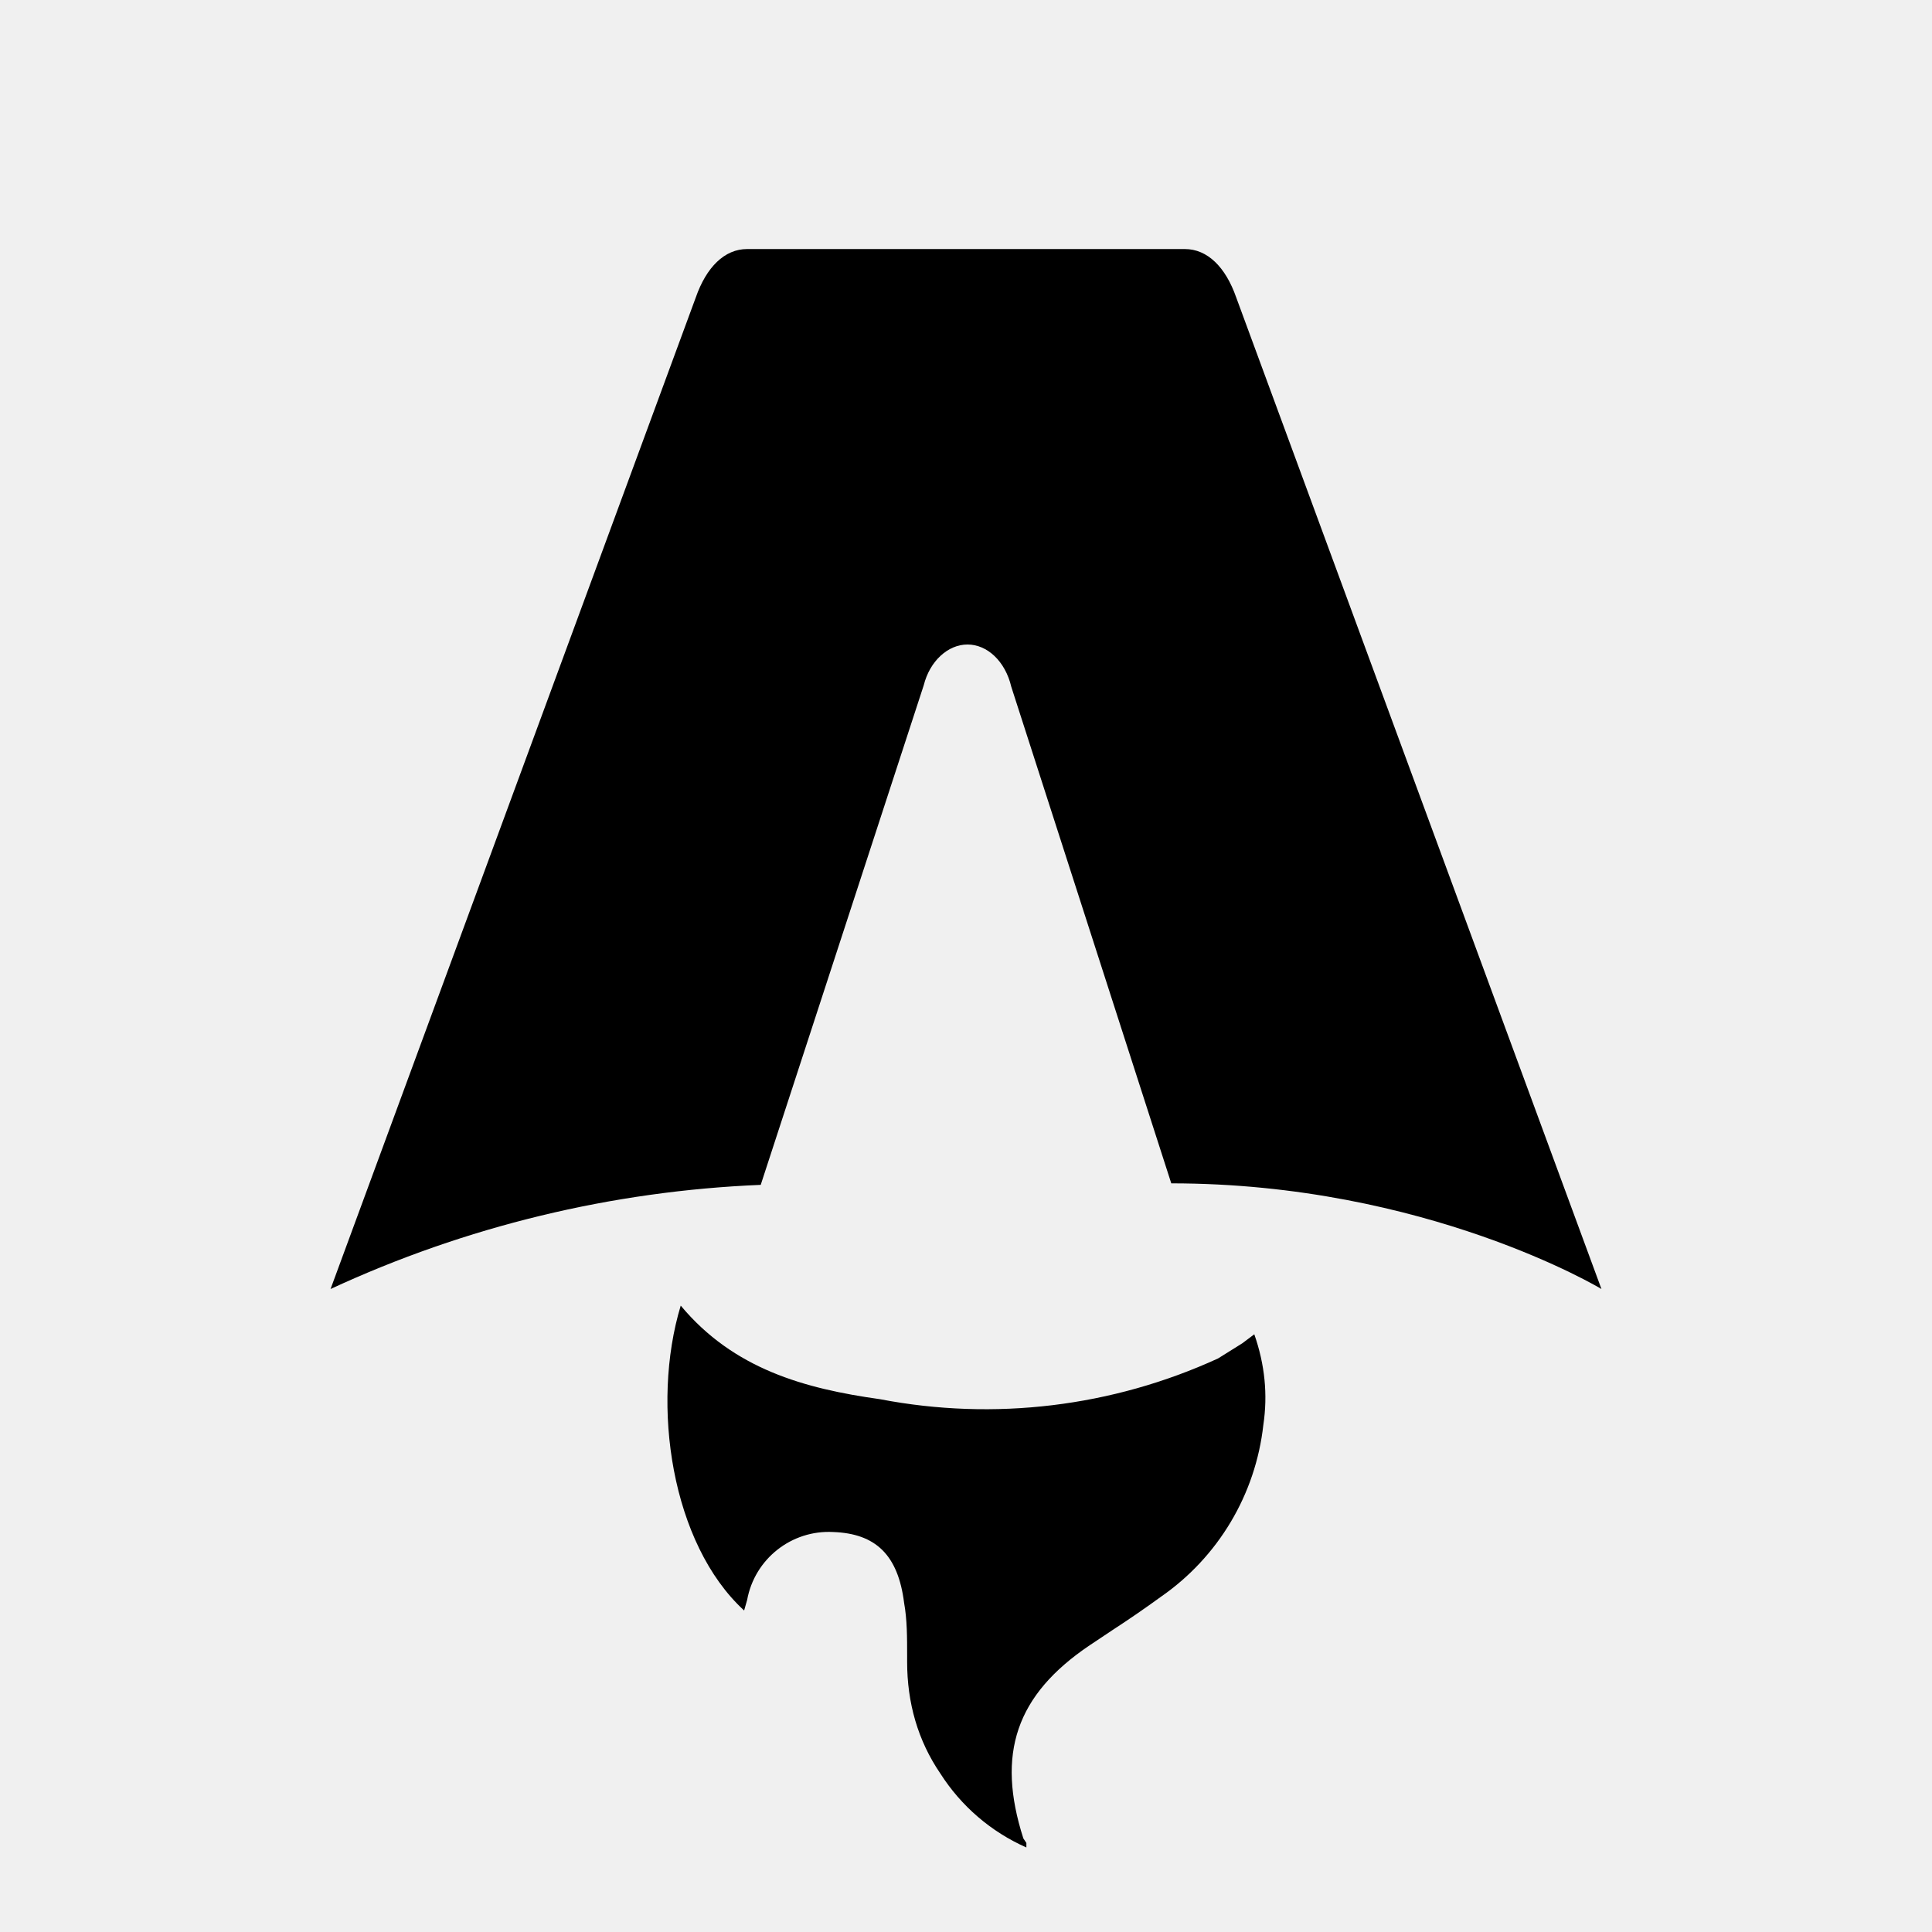
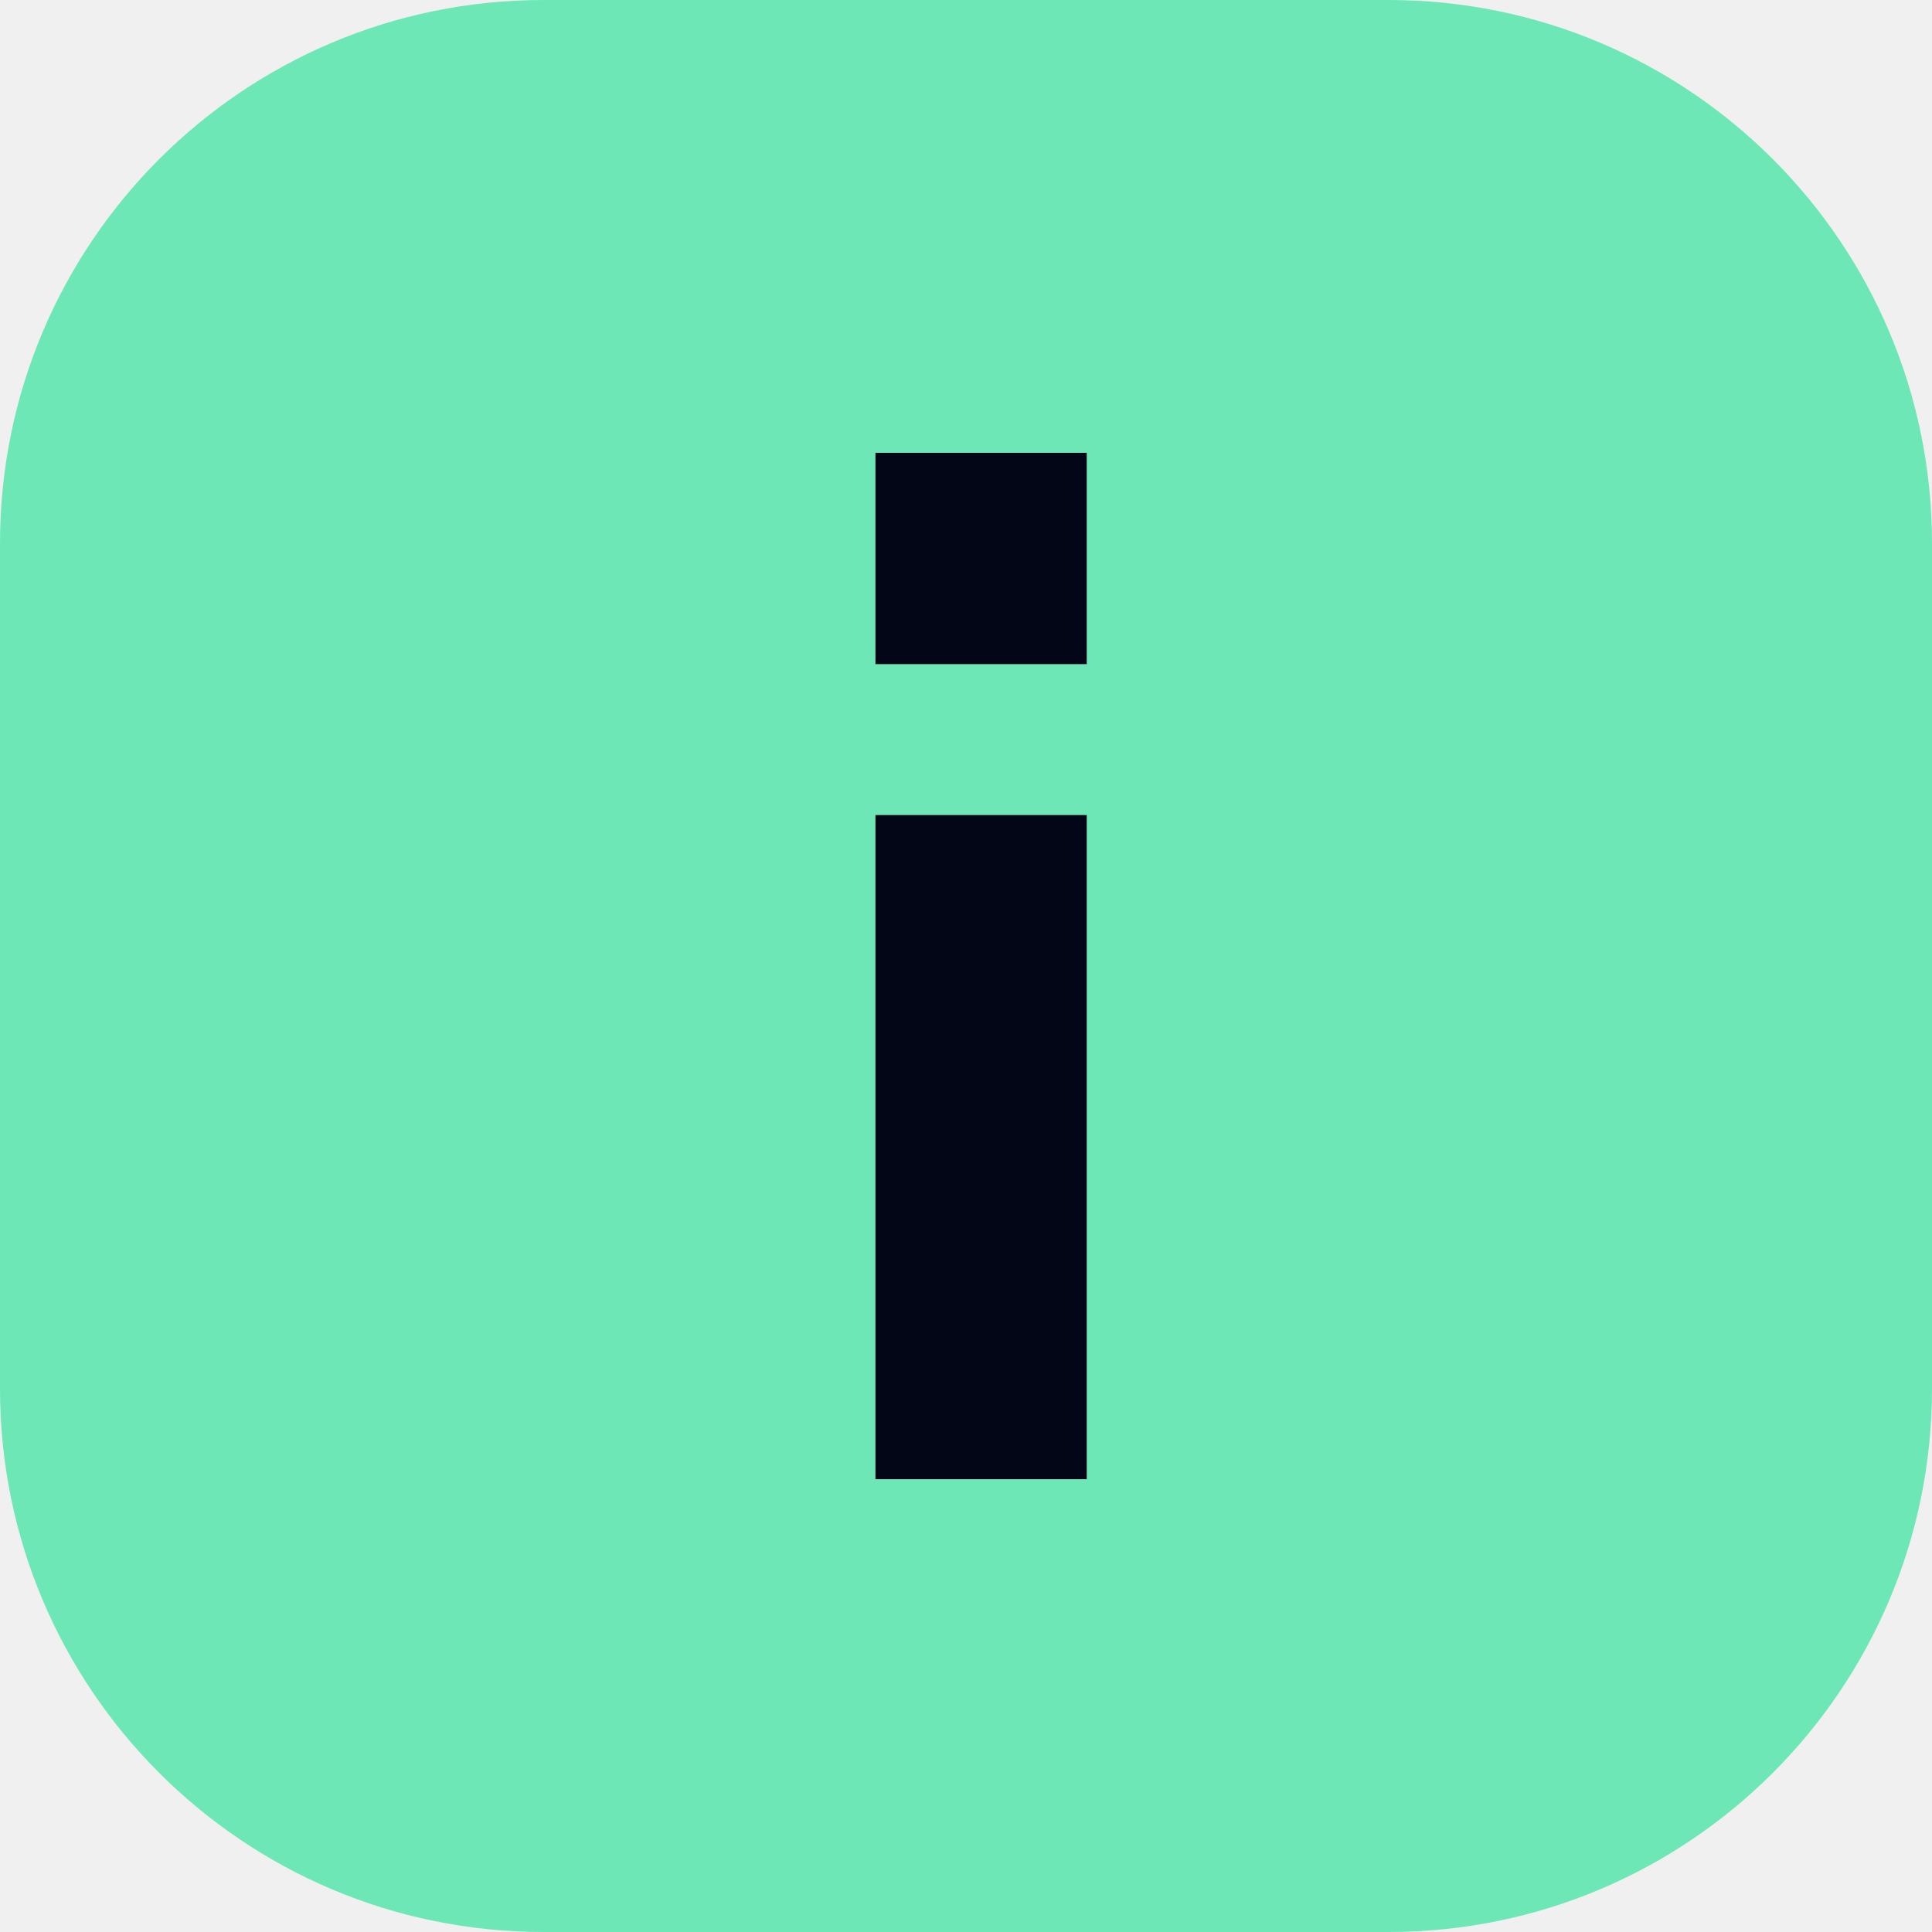
- <svg xmlns="http://www.w3.org/2000/svg" fill="none" viewBox="0 0 128 128">
-   <path d="M50.4 78.5a75.1 75.1 0 0 0-28.5 6.9l24.2-65.7c.7-2 1.9-3.2 3.4-3.2h29c1.5 0 2.7 1.2 3.4 3.2l24.2 65.7s-11.6-7-28.5-7L67 45.5c-.4-1.7-1.6-2.8-2.9-2.8-1.3 0-2.5 1.1-2.9 2.7L50.4 78.5Zm-1.1 28.2Zm-4.2-20.2c-2 6.6-.6 15.8 4.2 20.2a17.5 17.5 0 0 1 .2-.7 5.5 5.5 0 0 1 5.7-4.5c2.8.1 4.3 1.5 4.7 4.7.2 1.1.2 2.3.2 3.5v.4c0 2.7.7 5.2 2.2 7.4a13 13 0 0 0 5.7 4.9v-.3l-.2-.3c-1.8-5.6-.5-9.5 4.4-12.8l1.5-1a73 73 0 0 0 3.2-2.2 16 16 0 0 0 6.8-11.4c.3-2 .1-4-.6-6l-.8.6-1.6 1a37 37 0 0 1-22.4 2.7c-5-.7-9.7-2-13.2-6.2Z" />
-   <style>
-         path { fill: #000; }
-         @media (prefers-color-scheme: dark) {
-             path { fill: #FFF; }
-         }
-     </style>
+ <svg xmlns="http://www.w3.org/2000/svg" viewBox="0 0 64 64">
+   <rect width="64" height="64" rx="18" fill="#6ee7b7" />
+   <path d="M29 15h7v7h-7zm0 12h7v22h-7z" fill="#020617" />
</svg>
